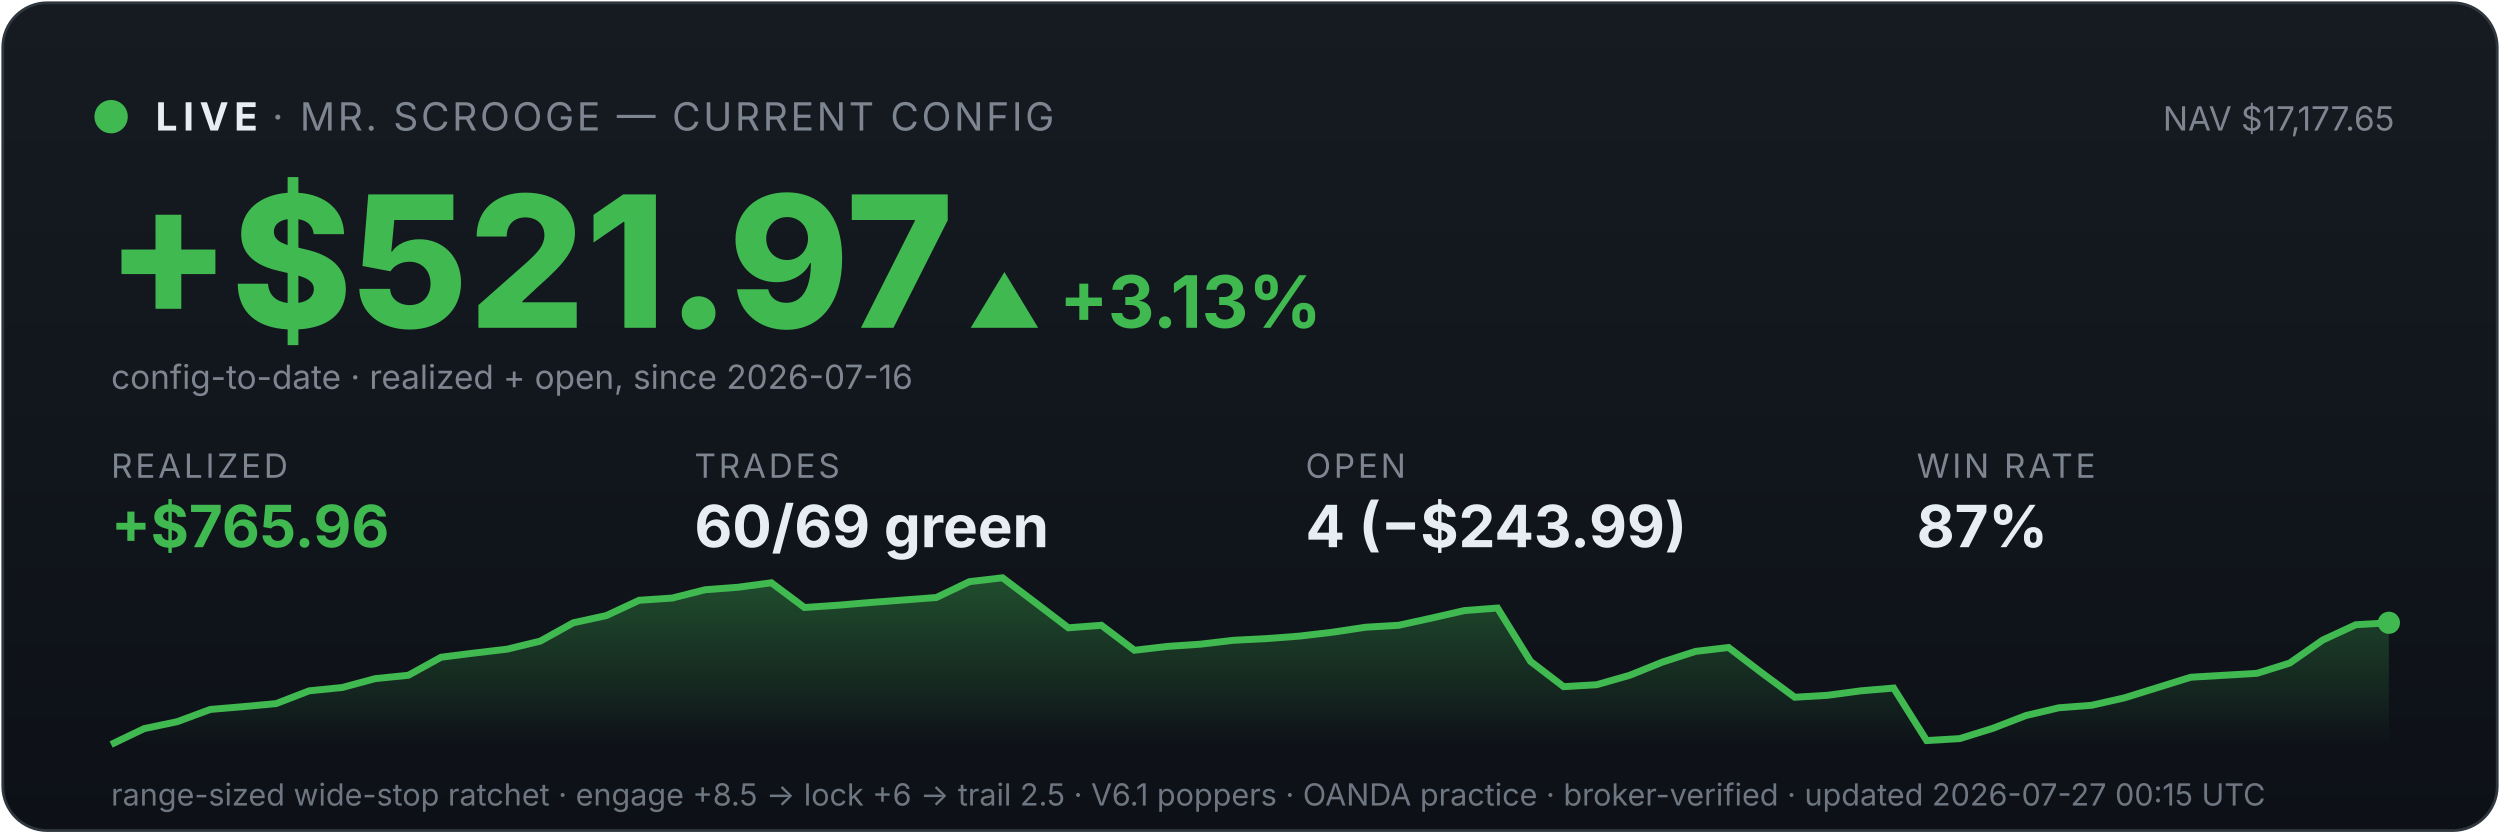
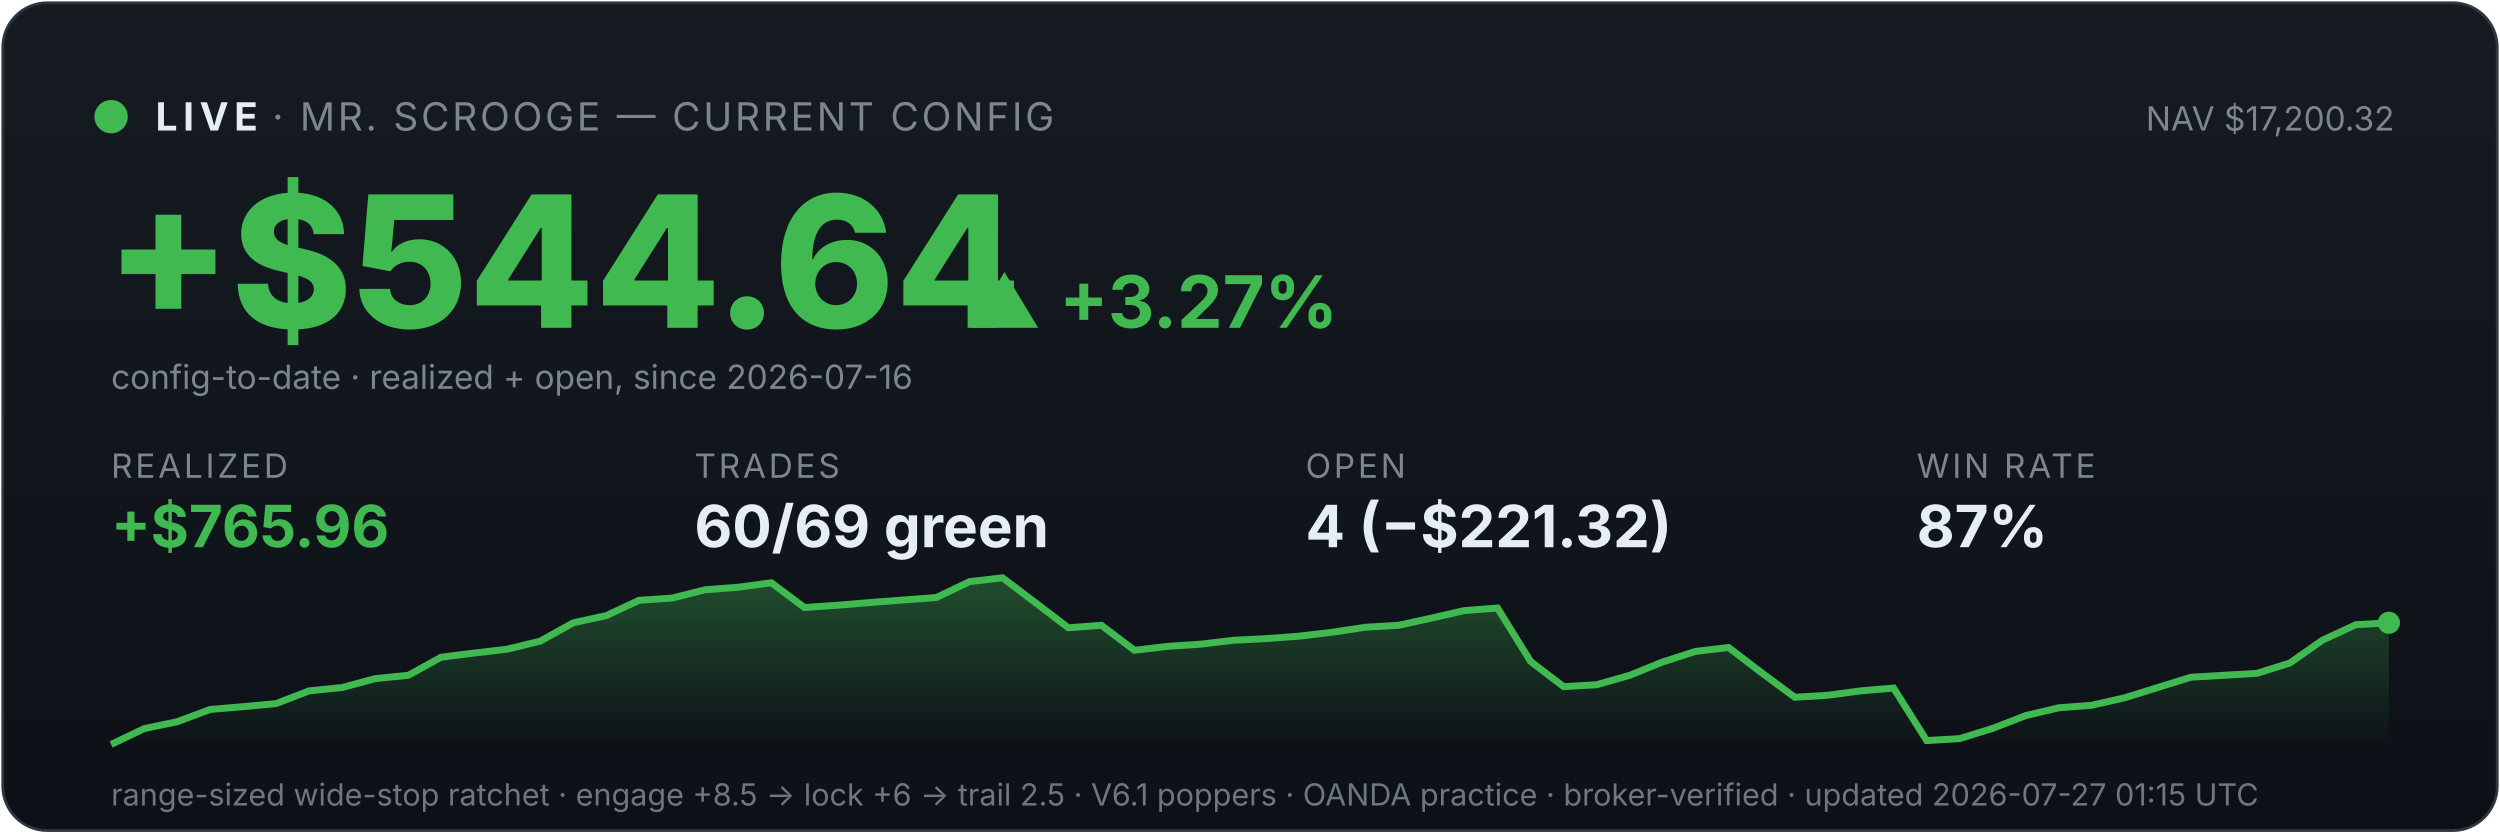
<svg xmlns="http://www.w3.org/2000/svg" viewBox="0 0 900 300" width="100%" font-family="system-ui,-apple-system,sans-serif">
  <defs>
    <linearGradient id="bg" x1="0" y1="0" x2="0" y2="1">
      <stop offset="0" stop-color="#161b22" />
      <stop offset="1" stop-color="#0d1117" />
    </linearGradient>
    <linearGradient id="fill" x1="0" y1="0" x2="0" y2="1">
      <stop offset="0" stop-color="#3fb950" stop-opacity="0.35" />
      <stop offset="1" stop-color="#3fb950" stop-opacity="0" />
    </linearGradient>
  </defs>
  <rect x="1" y="1" width="898" height="298" rx="16" fill="url(#bg)" stroke="#30363d" />
  <circle cx="40" cy="42" r="6" fill="#3fb950" />
  <text x="56" y="47" font-size="14" font-weight="700" fill="#e6edf3" letter-spacing="2">LIVE</text>
  <text x="98" y="47" font-size="14" fill="#7d8590" letter-spacing="1">· MR. SCROOGE — CURRENT CONFIG</text>
-   <text x="862" y="47" font-size="12" fill="#7d8590" text-anchor="end">NAV $17,177.65</text>
-   <text x="38" y="118" font-size="66" font-weight="800" fill="#3fb950">+$521.97</text>
-   <text x="348" y="118" font-size="26" font-weight="700" fill="#3fb950">▲ +3.13%</text>
+   <text x="862" y="47" font-size="12" fill="#7d8590" text-anchor="end">NAV $17,200.32</text>
+   <text x="38" y="118" font-size="66" font-weight="800" fill="#3fb950">+$544.64</text>
+   <text x="348" y="118" font-size="26" font-weight="700" fill="#3fb950">▲ +3.27%</text>
  <text x="40" y="140" font-size="12" fill="#7d8590">config-to-date · realized + open, since 2026-07-16</text>
  <text x="40" y="172" font-family="system-ui,-apple-system,sans-serif" font-size="12" fill="#7d8590" letter-spacing="1">REALIZED</text>
  <text x="40" y="197" font-family="system-ui,-apple-system,sans-serif" font-size="21" font-weight="700" fill="#3fb950">+$765.96</text>
  <text x="250" y="172" font-family="system-ui,-apple-system,sans-serif" font-size="12" fill="#7d8590" letter-spacing="1">TRADES</text>
  <text x="250" y="197" font-family="system-ui,-apple-system,sans-serif" font-size="21" font-weight="700" fill="#e6edf3">60/69 green</text>
  <text x="470" y="172" font-family="system-ui,-apple-system,sans-serif" font-size="12" fill="#7d8590" letter-spacing="1">OPEN</text>
-   <text x="470" y="197" font-family="system-ui,-apple-system,sans-serif" font-size="21" font-weight="700" fill="#e6edf3">4 (−$243.99)</text>
+   <text x="470" y="197" font-family="system-ui,-apple-system,sans-serif" font-size="21" font-weight="700" fill="#e6edf3">4 (−$221.32)</text>
  <text x="690" y="172" font-family="system-ui,-apple-system,sans-serif" font-size="12" fill="#7d8590" letter-spacing="1">WIN RATE</text>
  <text x="690" y="197" font-family="system-ui,-apple-system,sans-serif" font-size="21" font-weight="700" fill="#e6edf3">87%</text>
  <polygon points="40,268 40.0,268.0 51.9,262.3 63.8,259.8 75.7,255.4 87.5,254.4 99.4,253.3 111.3,248.7 123.2,247.5 135.1,244.3 147.0,243.1 158.8,236.6 170.7,235.1 182.6,233.7 194.5,230.8 206.4,224.2 218.3,221.6 230.1,216.1 242.0,215.3 253.9,212.3 265.8,211.4 277.7,209.8 289.6,218.7 301.4,217.9 313.3,216.9 325.2,216.0 337.1,215.1 349.0,209.4 360.9,208.0 372.8,217.0 384.6,226.0 396.5,225.1 408.4,234.1 420.3,232.7 432.2,231.9 444.1,230.5 455.9,229.9 467.8,229.0 479.7,227.6 491.6,225.8 503.5,225.1 515.4,222.5 527.2,219.8 539.1,218.9 551.0,238.1 562.9,247.2 574.8,246.5 586.7,243.1 598.6,238.3 610.4,234.5 622.3,233.1 634.2,242.2 646.1,251.0 658.0,250.3 669.9,248.7 681.7,247.7 693.6,266.6 705.5,265.9 717.4,262.2 729.3,257.6 741.2,254.8 753.0,253.9 764.9,251.2 776.8,247.5 788.7,243.8 800.6,243.1 812.5,242.4 824.3,238.7 836.2,230.4 848.1,224.9 860.0,224.2 860,268" fill="url(#fill)" />
  <polyline points="40.0,268.0 51.9,262.3 63.8,259.8 75.7,255.4 87.5,254.4 99.4,253.3 111.3,248.7 123.2,247.5 135.1,244.3 147.0,243.1 158.8,236.6 170.7,235.1 182.6,233.7 194.5,230.8 206.4,224.2 218.3,221.6 230.1,216.1 242.0,215.3 253.9,212.3 265.8,211.4 277.7,209.8 289.6,218.7 301.4,217.9 313.3,216.9 325.2,216.0 337.1,215.1 349.0,209.4 360.9,208.0 372.8,217.0 384.6,226.0 396.5,225.1 408.4,234.1 420.3,232.7 432.2,231.9 444.1,230.5 455.9,229.9 467.8,229.0 479.7,227.6 491.6,225.8 503.5,225.1 515.4,222.5 527.2,219.8 539.1,218.9 551.0,238.1 562.9,247.2 574.8,246.5 586.7,243.1 598.6,238.3 610.4,234.5 622.3,233.1 634.2,242.2 646.1,251.0 658.0,250.3 669.9,248.7 681.7,247.7 693.6,266.6 705.5,265.9 717.4,262.2 729.3,257.6 741.2,254.8 753.0,253.9 764.9,251.2 776.8,247.5 788.7,243.8 800.6,243.1 812.5,242.4 824.3,238.7 836.2,230.4 848.1,224.9 860.0,224.2" fill="none" stroke="#3fb950" stroke-width="2.5" />
  <circle cx="860.0" cy="224.2" r="4" fill="#3fb950" />
-   <text x="40" y="290" font-size="11" fill="#6e7681">range-sized wide-stop ratchet · engage +8.5 → lock +6 → trail 2.5 · V6.1 poppers · OANDA practice · broker-verified · updated 2026-07-27 00:15 UTC</text>
+   <text x="40" y="290" font-size="11" fill="#6e7681">range-sized wide-stop ratchet · engage +8.5 → lock +6 → trail 2.5 · V6.1 poppers · OANDA practice · broker-verified · updated 2026-07-27 01:15 UTC</text>
</svg>
